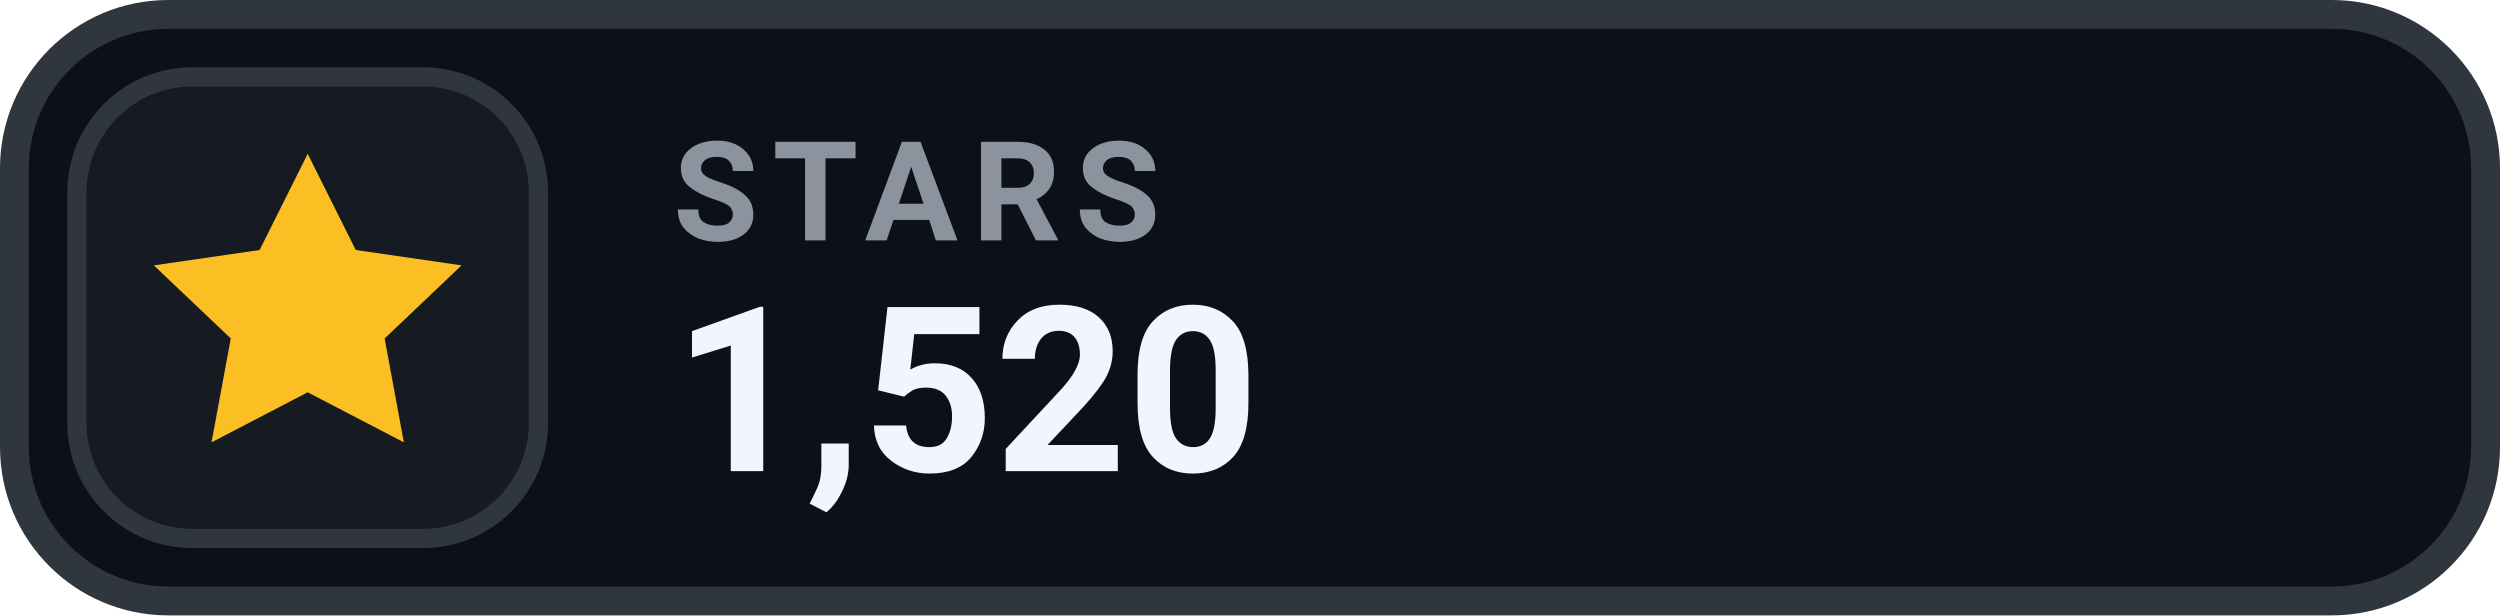
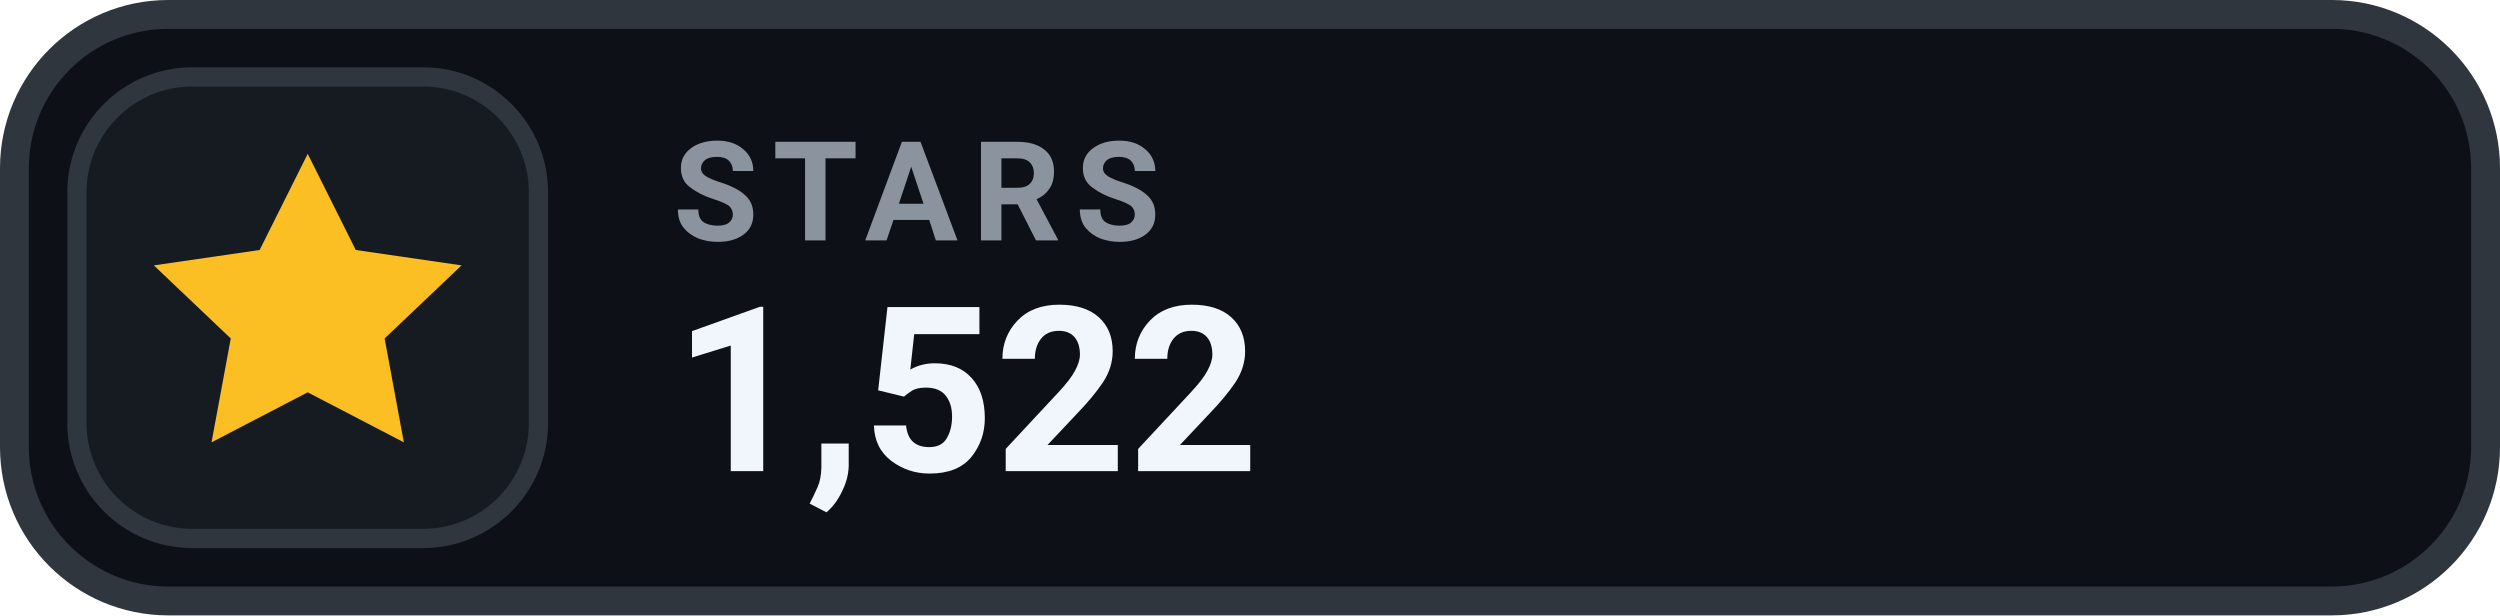
- <svg xmlns="http://www.w3.org/2000/svg" width="130" height="32" viewBox="0 0 130 32" role="img" aria-label="STARS 1,520">
+ <svg xmlns="http://www.w3.org/2000/svg" width="130" height="32" viewBox="0 0 130 32" role="img" aria-label="STARS 1,522">
  <rect x=".75" y=".75" width="128.5" height="30.5" rx="8" fill="#0D1117" stroke="#30363D" stroke-width="1.5" />
  <rect x="4" y="4" width="24" height="24" rx="6" fill="#161B22" stroke="#30363D" stroke-width="1" />
  <g transform="translate(16 16)" style="color:#FBBF24;">
    <path d="M0 -8 l2.5 5 5.5 .8 -4 3.8 1 5.4 -5 -2.6 -5 2.6 1 -5.4 -4 -3.8 5.5 -.8 Z" fill="currentColor" />
  </g>
  <text x="35" y="12.5" fill="#8B949E" font-family="-apple-system,BlinkMacSystemFont,'Segoe UI',Roboto,Helvetica,Arial,sans-serif" font-size="7.2" font-weight="700" letter-spacing=".75">STARS</text>
-   <text x="35" y="24.5" fill="#F0F6FC" font-family="-apple-system,BlinkMacSystemFont,'Segoe UI',Roboto,Helvetica,Arial,sans-serif" font-size="12" font-weight="700">1,520</text>
+   <text x="35" y="24.5" fill="#F0F6FC" font-family="-apple-system,BlinkMacSystemFont,'Segoe UI',Roboto,Helvetica,Arial,sans-serif" font-size="12" font-weight="700">1,522</text>
</svg>
